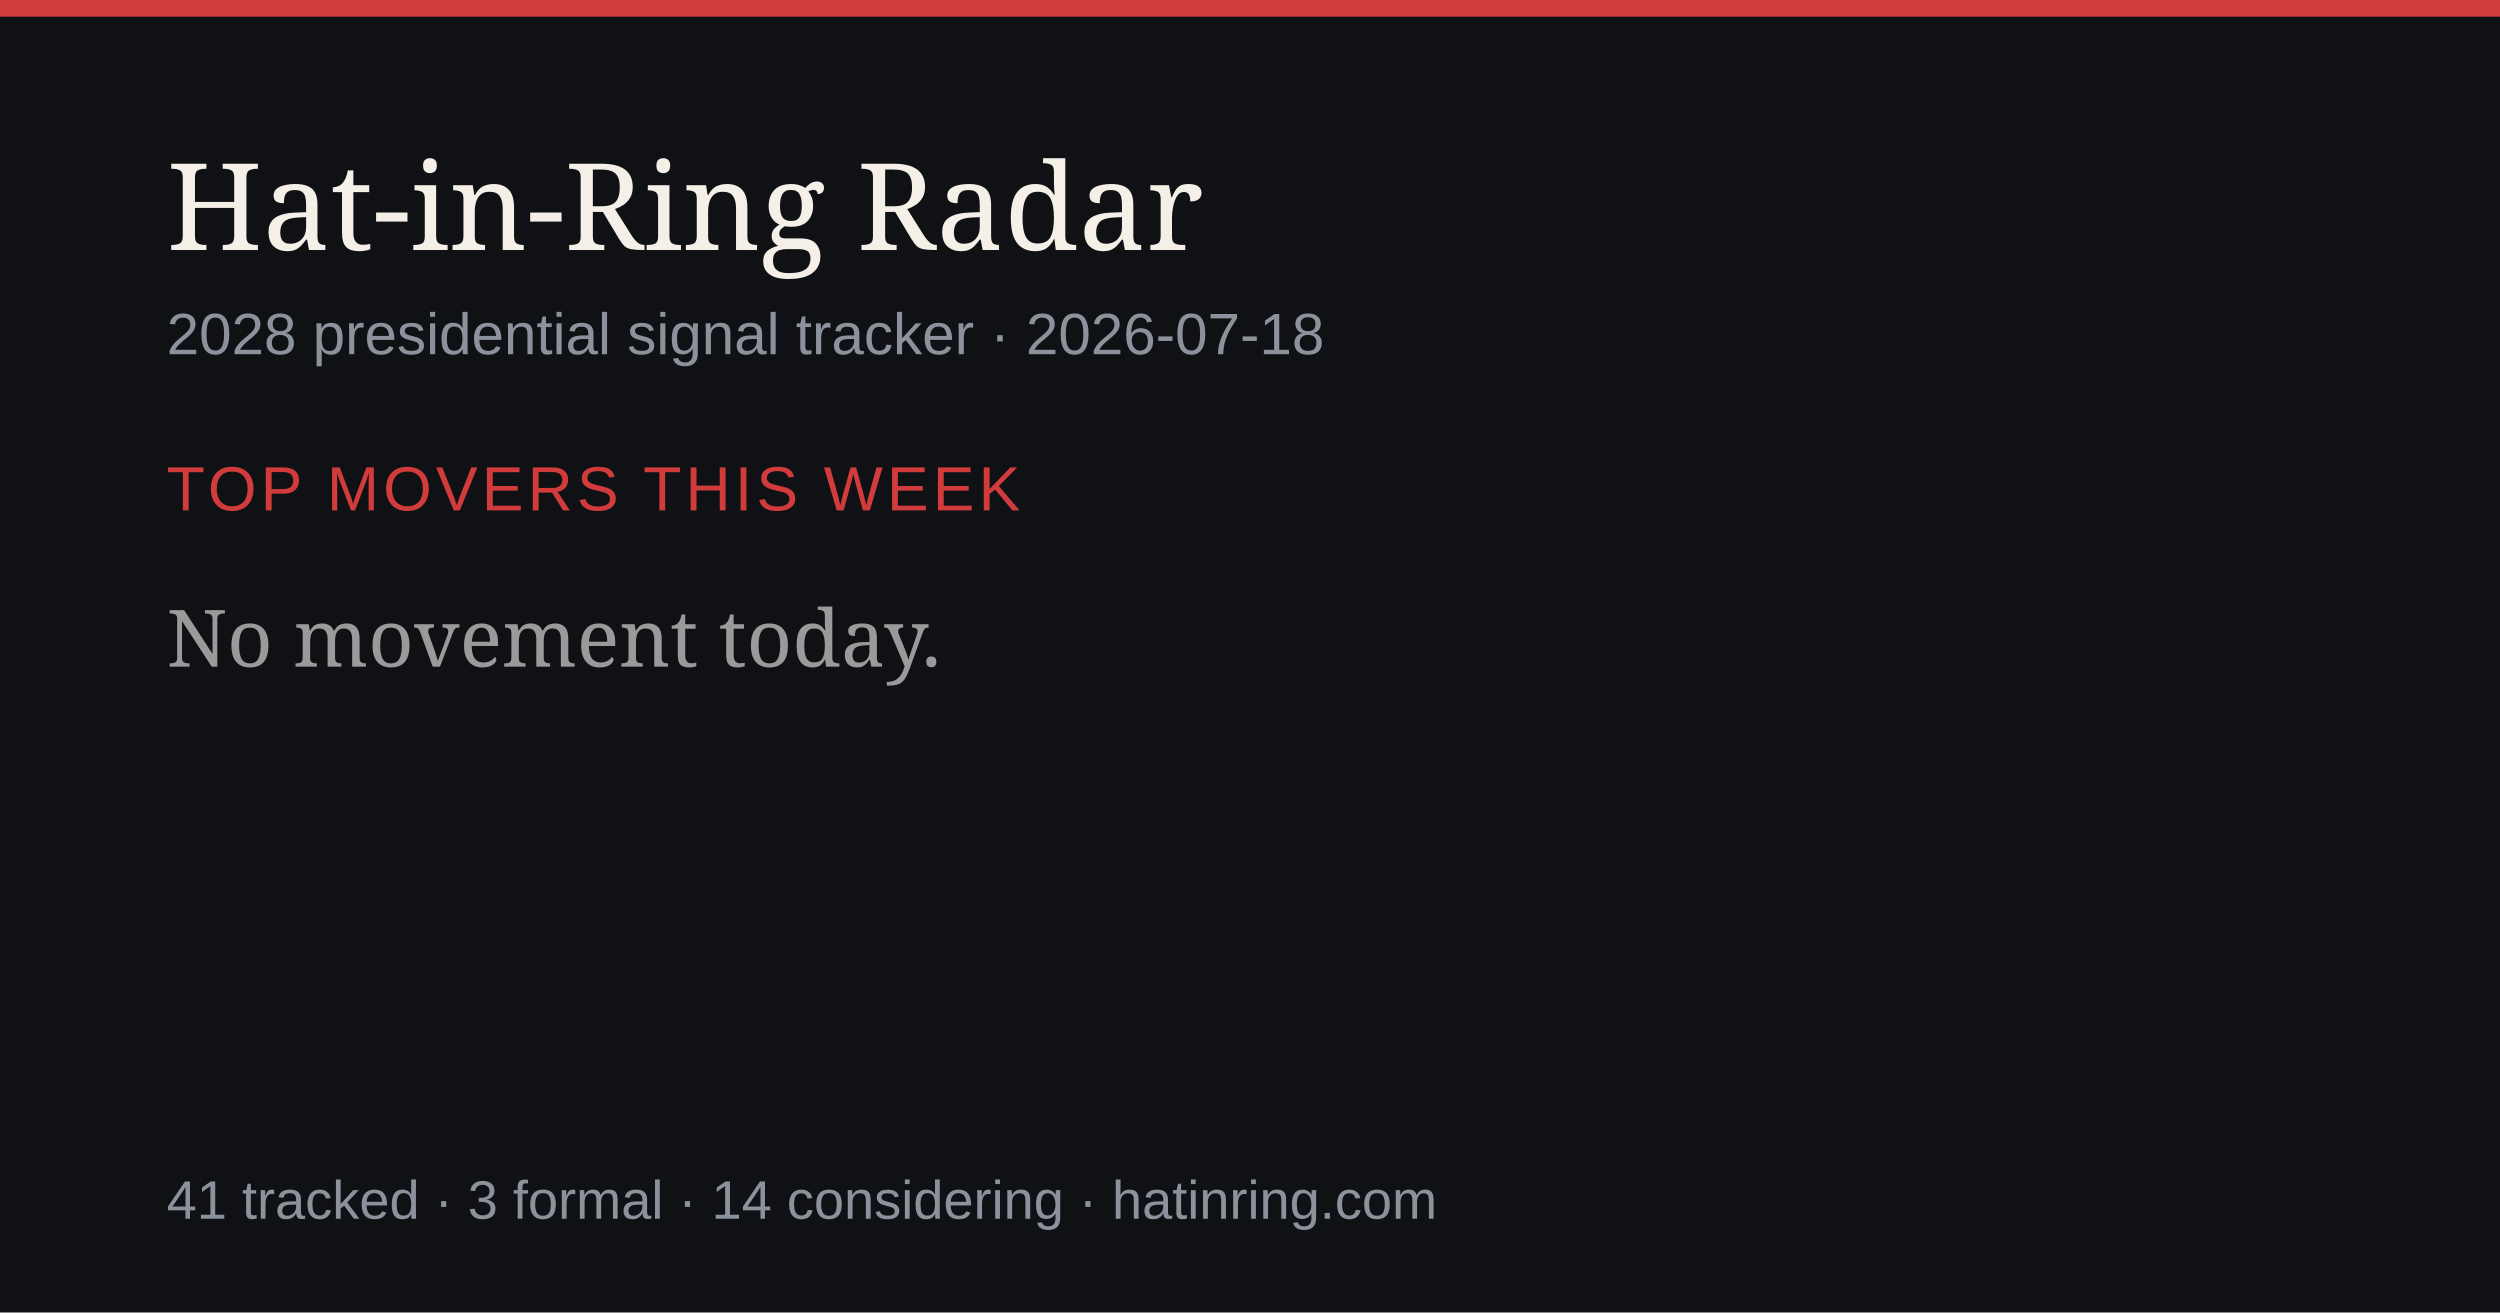
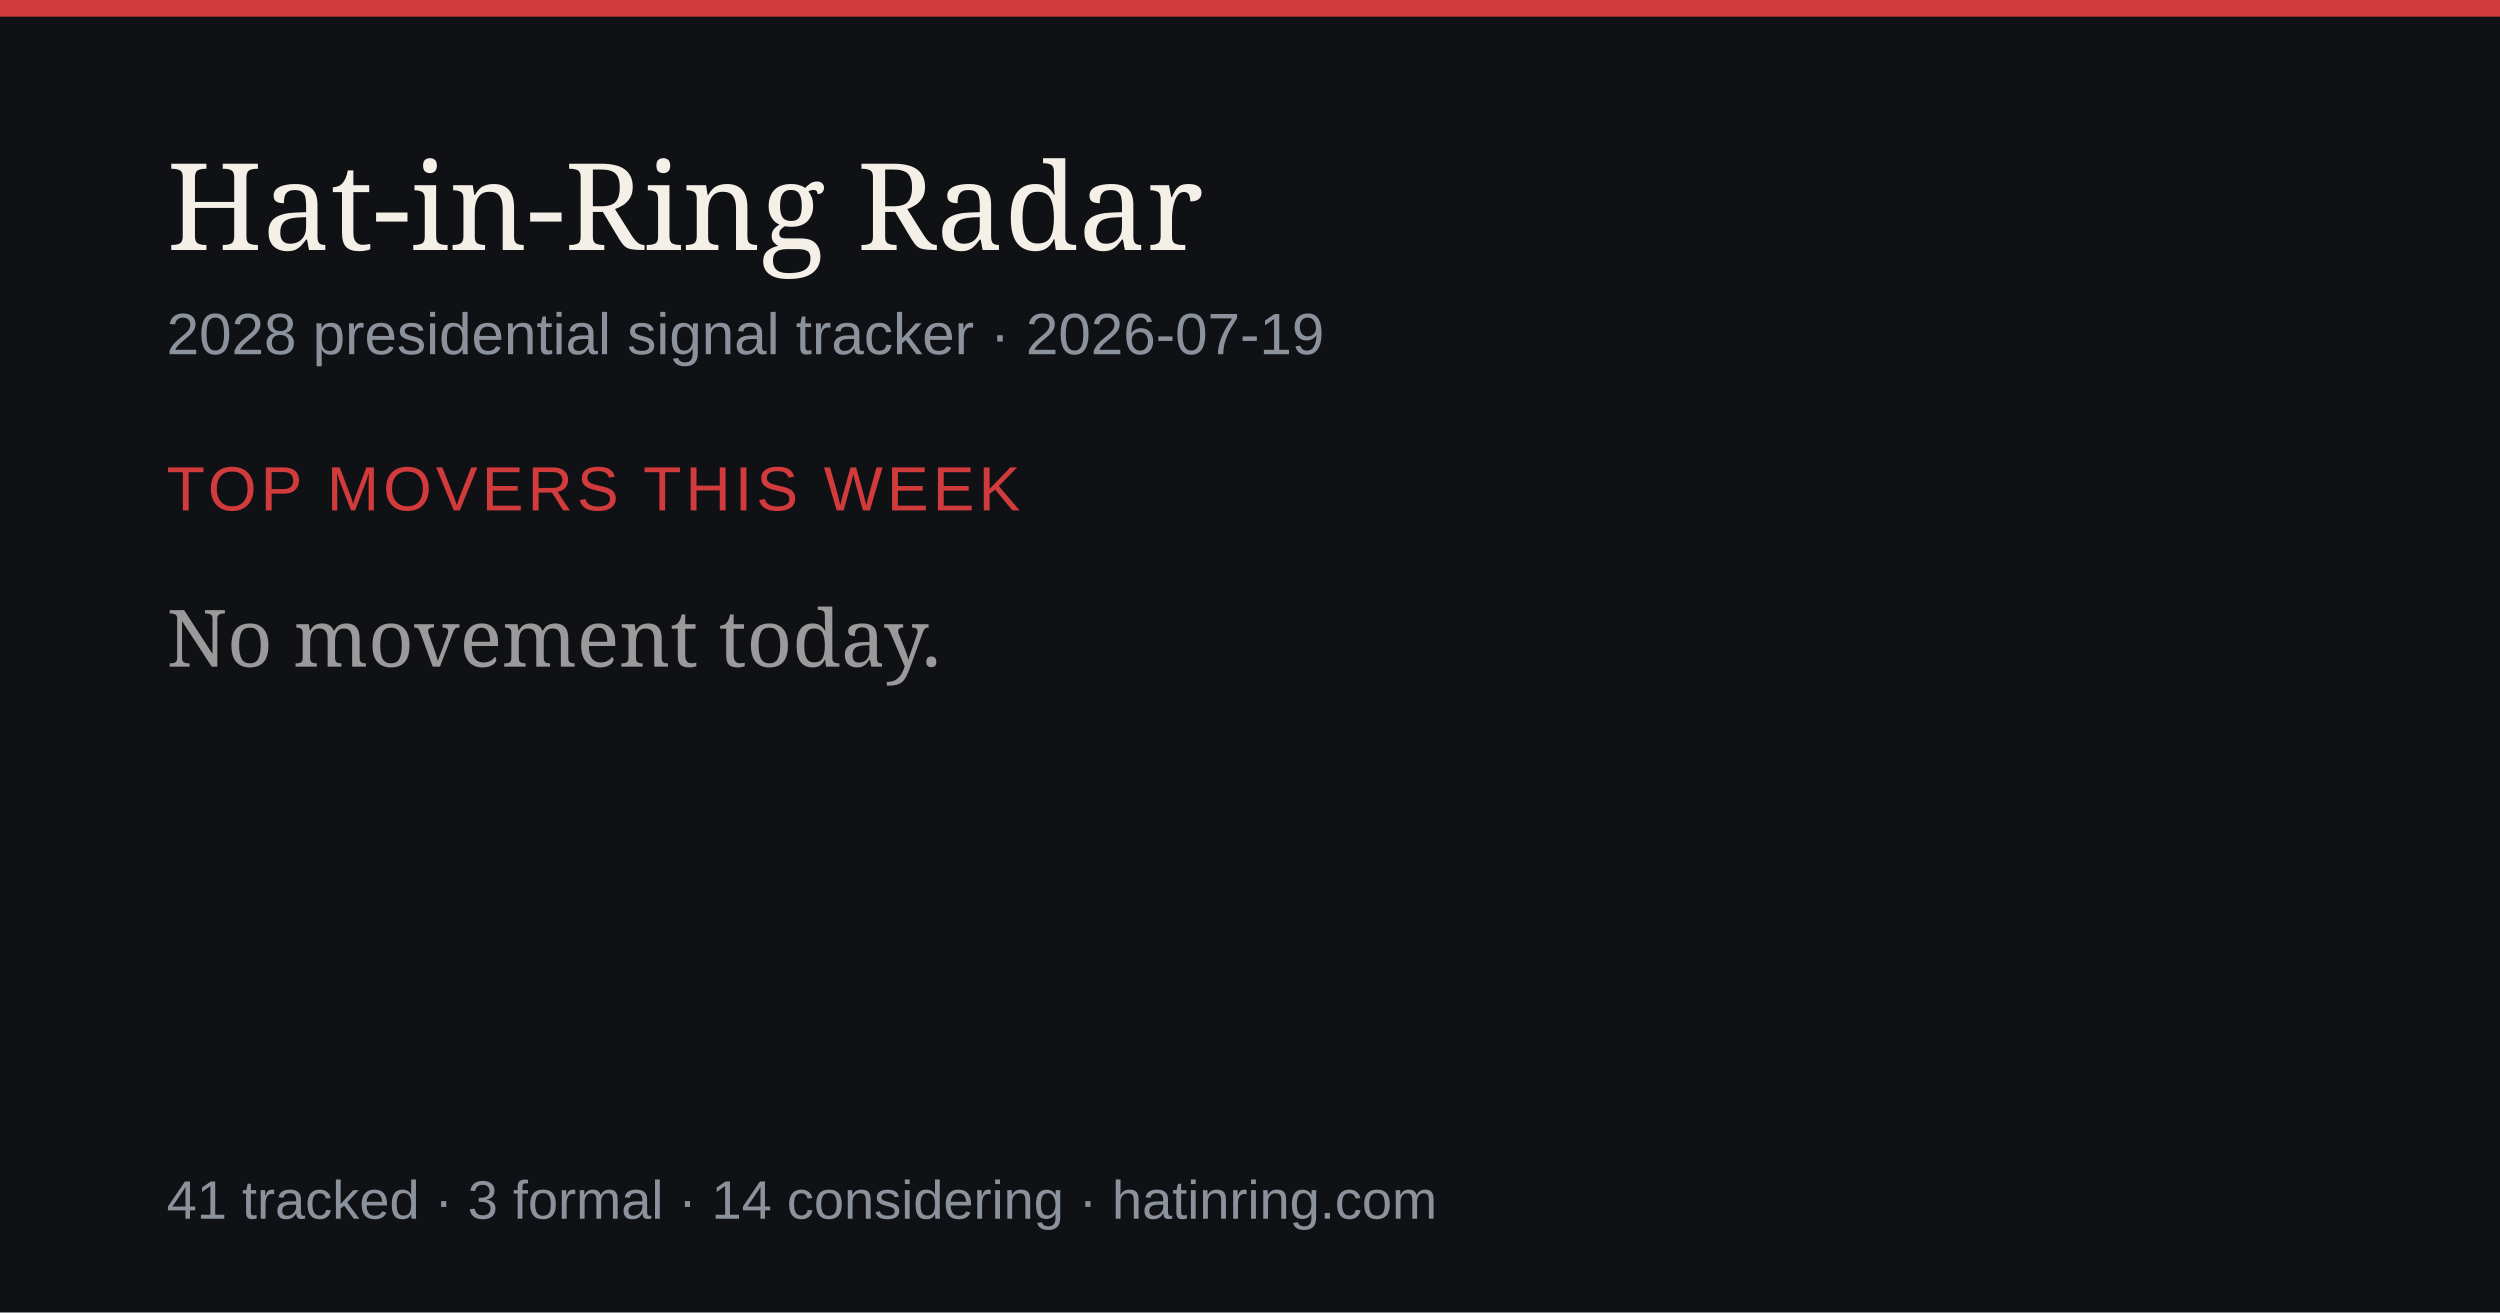
<svg xmlns="http://www.w3.org/2000/svg" width="1200" height="630" viewBox="0 0 1200 630" role="img" aria-label="Hat-in-Ring Radar daily briefing">
  <rect width="1200" height="630" fill="#0f1115" />
  <rect width="1200" height="8" fill="#d23b3b" />
  <text x="80" y="120" font-size="58" fill="#f4efe7" font-family="Georgia,serif">Hat-in-Ring Radar</text>
-   <text x="80" y="170" font-size="28" fill="#8b929c" font-family="-apple-system,Arial,sans-serif">2028 presidential signal tracker · 2026-07-18</text>
+   <text x="80" y="170" font-size="28" fill="#8b929c" font-family="-apple-system,Arial,sans-serif">2028 presidential signal tracker · 2026-07-19</text>
  <text x="80" y="245" font-size="30" fill="#d23b3b" font-family="-apple-system,Arial,sans-serif" letter-spacing="2">TOP MOVERS THIS WEEK</text>
  <text x="80" y="320" font-size="38" fill="#9a9a9a" font-family="Georgia,serif">No movement today.</text>
  <text x="80" y="585" font-size="26" fill="#8b929c" font-family="-apple-system,Arial,sans-serif">41 tracked · 3 formal · 14 considering · hatinring.com</text>
</svg>
